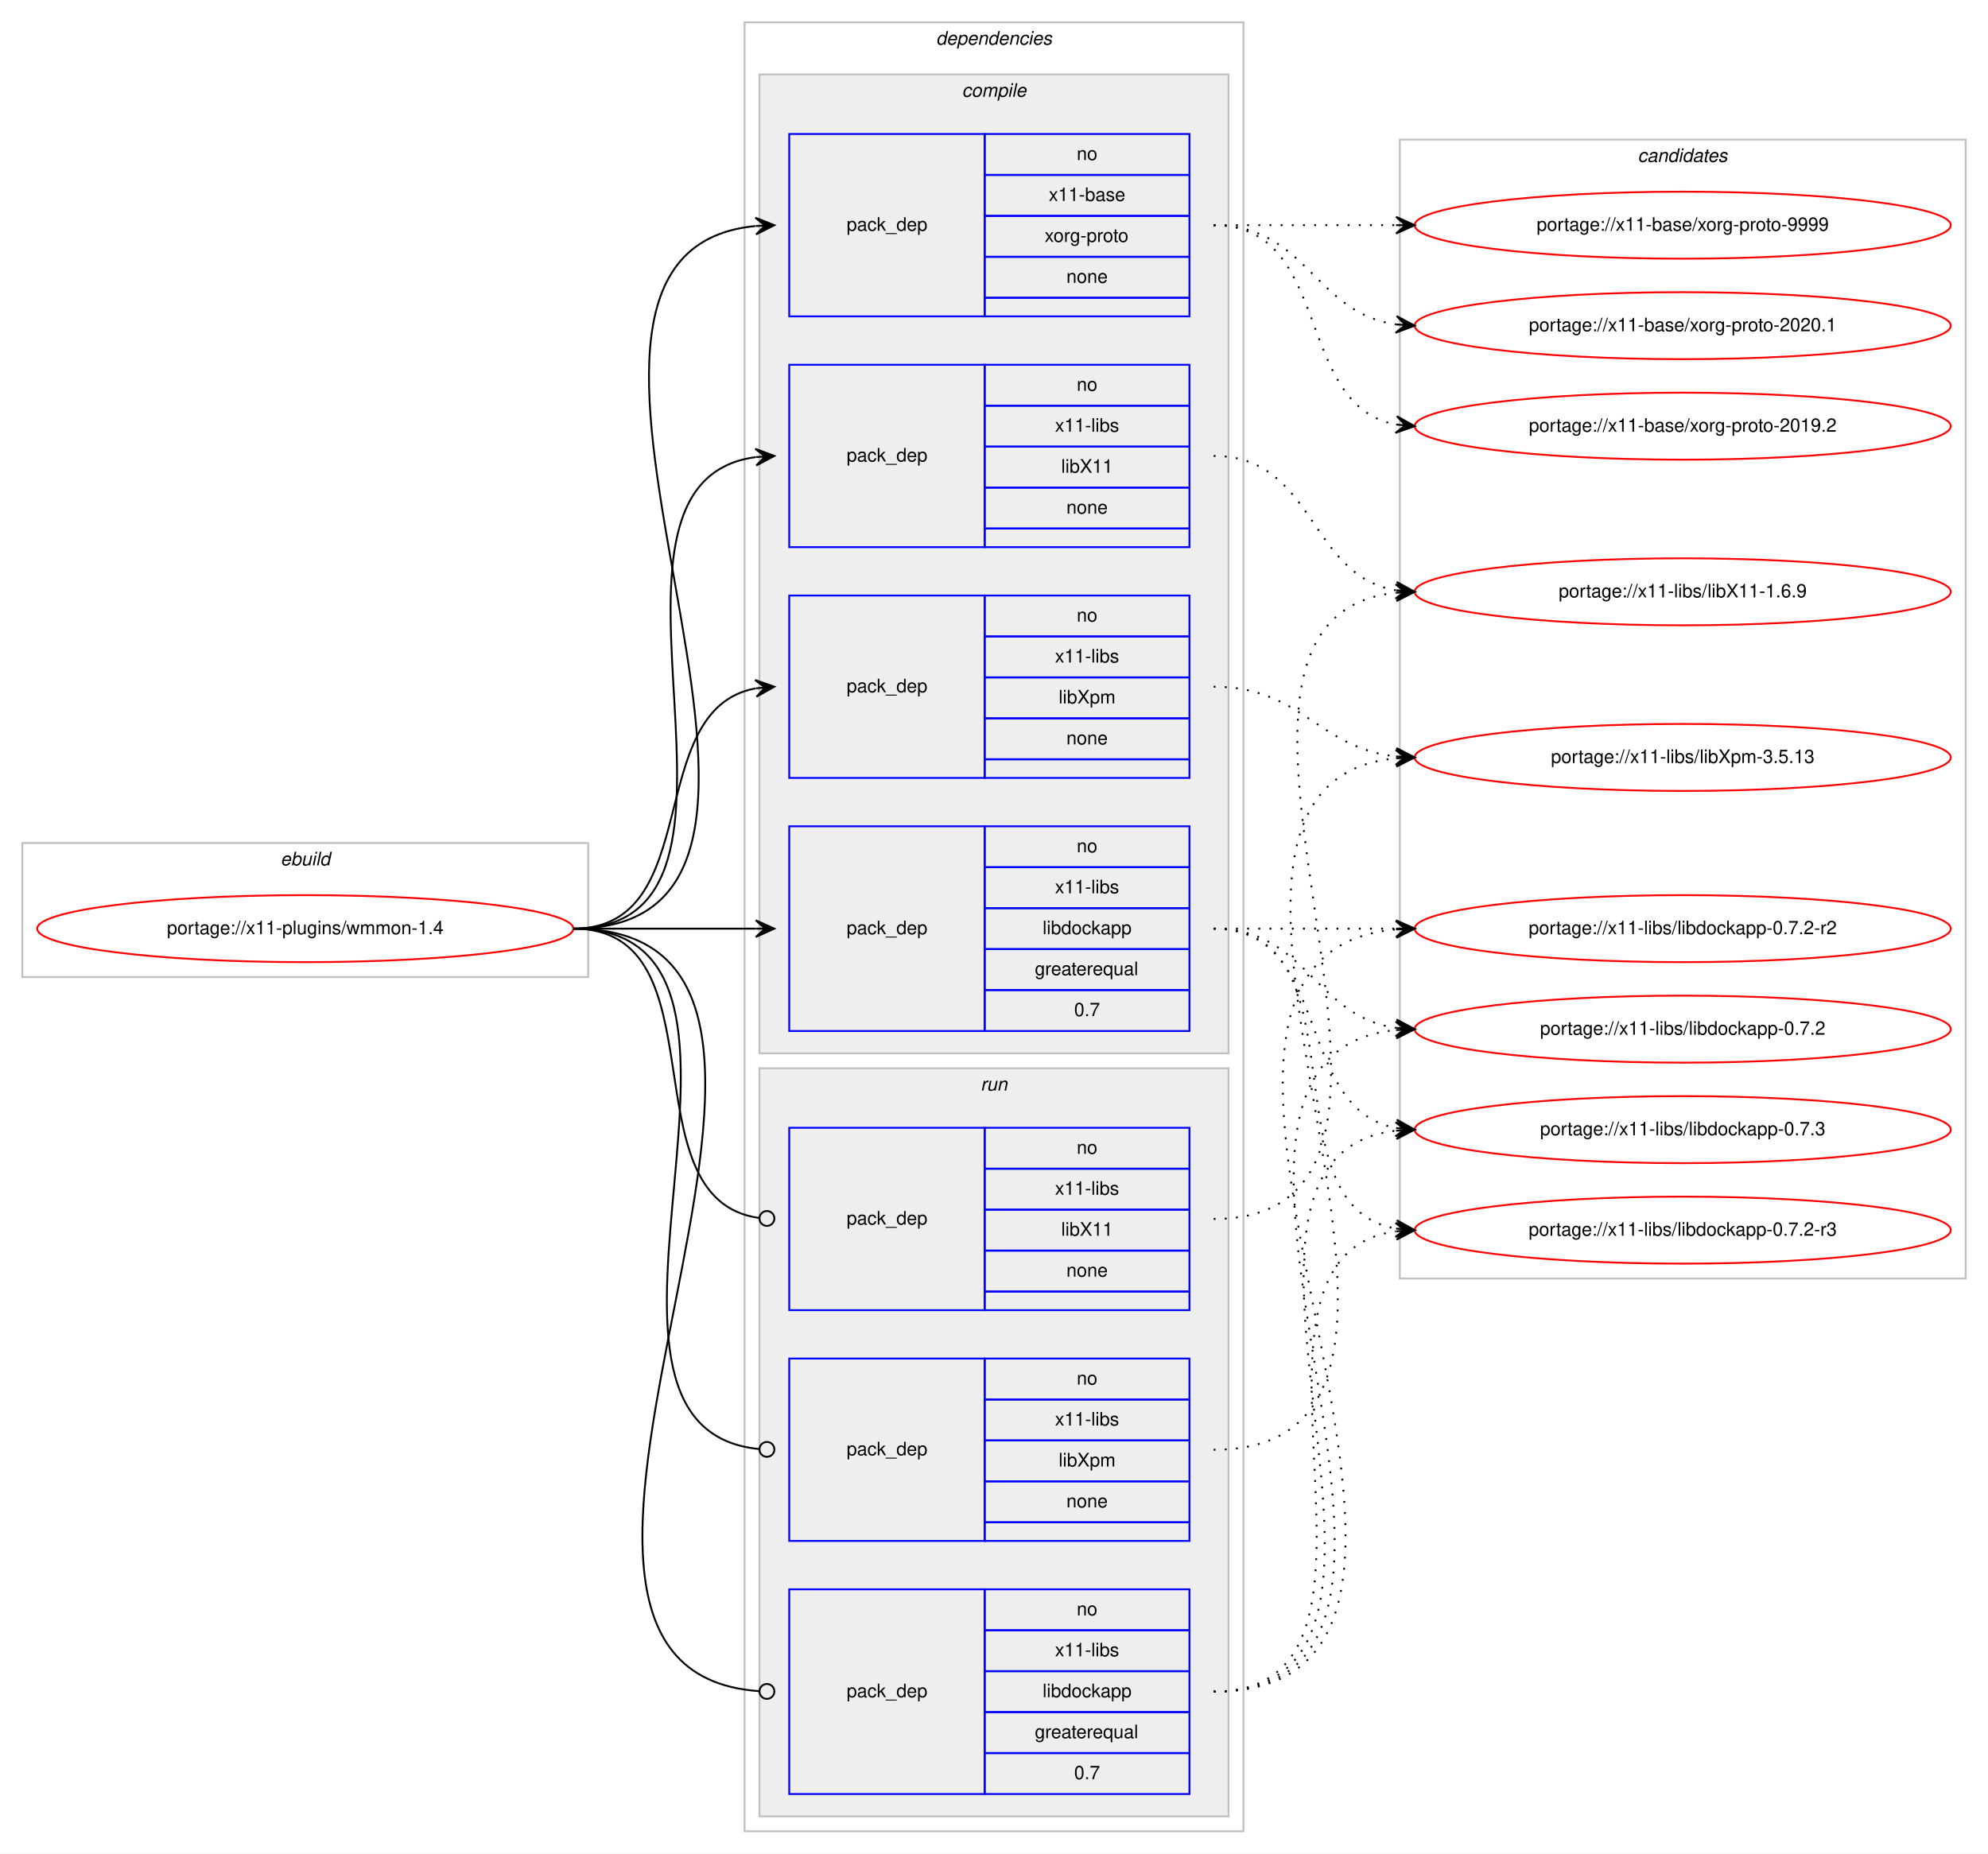
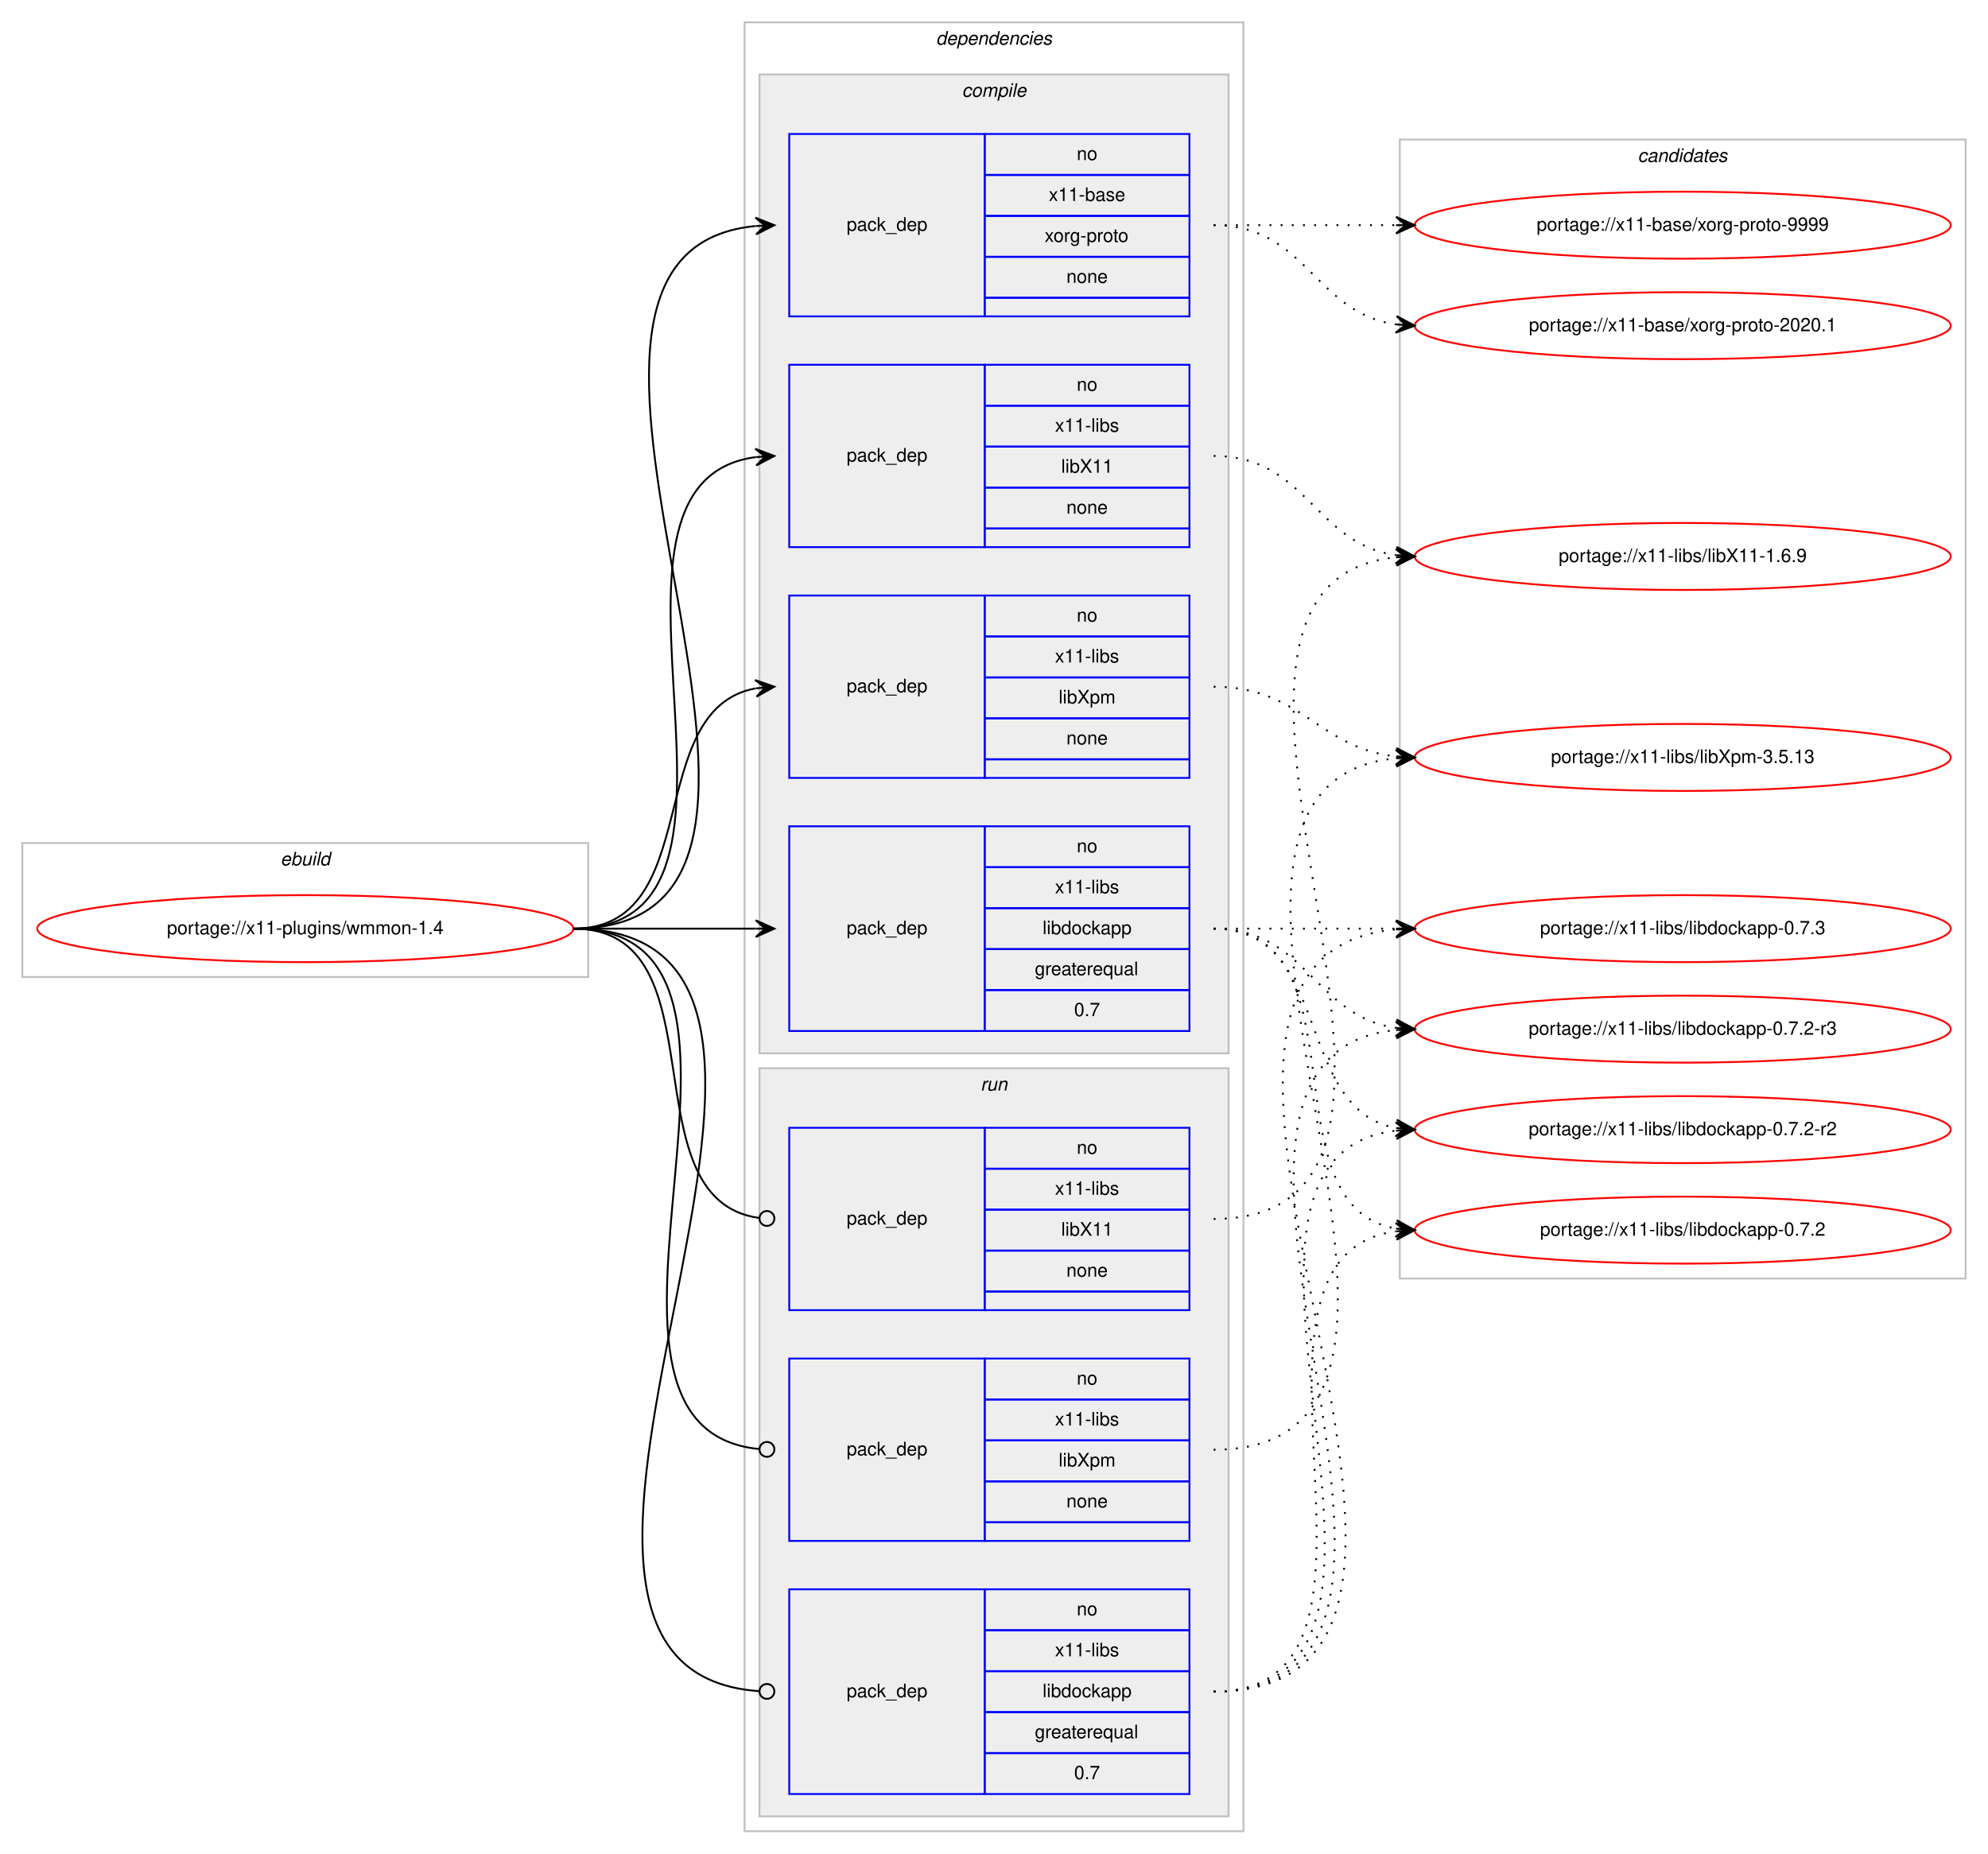
<svg xmlns="http://www.w3.org/2000/svg" xmlns:xlink="http://www.w3.org/1999/xlink" width="1068pt" height="996pt" viewBox="0.00 0.00 1068.00 996.00">
  <g id="graph0" class="graph" transform="scale(1 1) rotate(0) translate(4 992)">
    <polygon fill="#ffffff" stroke="transparent" points="-4,4 -4,-992 1064,-992 1064,4 -4,4" />
    <g id="clust1" class="cluster">
      <polygon fill="none" stroke="#c0c0c0" points="8,-467 8,-539 312,-539 312,-467 8,-467" />
      <text text-anchor="start" x="146.663" y="-527" font-family="Helvetica,sans-Serif" font-style="italic" font-size="10.00" fill="#000000">ebuild</text>
    </g>
    <g id="clust2" class="cluster">
      <polygon fill="none" stroke="#c0c0c0" points="396,-8 396,-980 664,-980 664,-8 396,-8" />
      <text text-anchor="start" x="498.875" y="-968" font-family="Helvetica,sans-Serif" font-style="italic" font-size="10.00" fill="#000000">dependencies</text>
    </g>
    <g id="clust3" class="cluster">
      <polygon fill="#eeeeee" stroke="#c0c0c0" points="404,-426 404,-952 656,-952 656,-426 404,-426" />
      <text text-anchor="start" x="512.778" y="-940" font-family="Helvetica,sans-Serif" font-style="italic" font-size="10.00" fill="#000000">compile</text>
    </g>
    <g id="clust9" class="cluster">
      <polygon fill="#eeeeee" stroke="#c0c0c0" points="404,-16 404,-418 656,-418 656,-16 404,-16" />
      <text text-anchor="start" x="522.777" y="-406" font-family="Helvetica,sans-Serif" font-style="italic" font-size="10.00" fill="#000000">run</text>
    </g>
    <g id="clust13" class="cluster">
      <polygon fill="none" stroke="#c0c0c0" points="748,-305 748,-917 1052,-917 1052,-305 748,-305" />
      <text text-anchor="start" x="875.824" y="-905" font-family="Helvetica,sans-Serif" font-style="italic" font-size="10.00" fill="#000000">candidates</text>
    </g>
    <g id="node1" class="node">
      <g id="a_node1">
        <a xlink:href="../x11-plugins/wmmon-1.4.svg" xlink:title="portage://x11-plugins/wmmon-1.4">
          <ellipse fill="none" stroke="#ff0000" cx="160" cy="-493" rx="144" ry="18" />
          <text text-anchor="middle" x="160" y="-490" font-family="Helvetica,sans-Serif" font-size="10.00" fill="#000000">portage://x11-plugins/wmmon-1.4</text>
        </a>
      </g>
    </g>
    <g id="node2" class="node">
      <polygon fill="none" stroke="#0000ff" points="420,-822 420,-920 525,-920 525,-822 420,-822" />
      <text text-anchor="start" x="450.823" y="-868" font-family="Helvetica,sans-Serif" font-size="10.00" fill="#000000">pack_dep</text>
      <polygon fill="none" stroke="#0000ff" points="525,-898 525,-920 635,-920 635,-898 525,-898" />
      <text text-anchor="start" x="574.441" y="-906" font-family="Helvetica,sans-Serif" font-size="10.00" fill="#000000">no</text>
      <polygon fill="none" stroke="#0000ff" points="525,-876 525,-898 635,-898 635,-876 525,-876" />
      <text text-anchor="start" x="559.438" y="-884" font-family="Helvetica,sans-Serif" font-size="10.00" fill="#000000">x11-base</text>
      <polygon fill="none" stroke="#0000ff" points="525,-854 525,-876 635,-876 635,-854 525,-854" />
      <text text-anchor="start" x="557.22" y="-862" font-family="Helvetica,sans-Serif" font-size="10.00" fill="#000000">xorg-proto</text>
      <polygon fill="none" stroke="#0000ff" points="525,-832 525,-854 635,-854 635,-832 525,-832" />
      <text text-anchor="start" x="568.882" y="-840" font-family="Helvetica,sans-Serif" font-size="10.00" fill="#000000">none</text>
      <polygon fill="none" stroke="#0000ff" points="525,-822 525,-832 635,-832 635,-822 525,-822" />
    </g>
    <g id="edge1" class="edge">
      <path fill="none" stroke="#000000" d="M304,-493C475.139,-493 247.005,-855.655 401.768,-870.53" />
      <polygon fill="#000000" stroke="#000000" points="412,-871 401.804,-875.036 407.005,-870.77 402.011,-870.541 402.011,-870.541 402.011,-870.541 407.005,-870.77 402.217,-866.045 412,-871 412,-871" />
    </g>
    <g id="node3" class="node">
      <polygon fill="none" stroke="#0000ff" points="420,-698 420,-796 525,-796 525,-698 420,-698" />
      <text text-anchor="start" x="450.823" y="-744" font-family="Helvetica,sans-Serif" font-size="10.00" fill="#000000">pack_dep</text>
      <polygon fill="none" stroke="#0000ff" points="525,-774 525,-796 635,-796 635,-774 525,-774" />
      <text text-anchor="start" x="574.441" y="-782" font-family="Helvetica,sans-Serif" font-size="10.00" fill="#000000">no</text>
      <polygon fill="none" stroke="#0000ff" points="525,-752 525,-774 635,-774 635,-752 525,-752" />
      <text text-anchor="start" x="562.778" y="-760" font-family="Helvetica,sans-Serif" font-size="10.00" fill="#000000">x11-libs</text>
      <polygon fill="none" stroke="#0000ff" points="525,-730 525,-752 635,-752 635,-730 525,-730" />
      <text text-anchor="start" x="566.108" y="-738" font-family="Helvetica,sans-Serif" font-size="10.00" fill="#000000">libX11</text>
      <polygon fill="none" stroke="#0000ff" points="525,-708 525,-730 635,-730 635,-708 525,-708" />
      <text text-anchor="start" x="568.882" y="-716" font-family="Helvetica,sans-Serif" font-size="10.00" fill="#000000">none</text>
      <polygon fill="none" stroke="#0000ff" points="525,-698 525,-708 635,-708 635,-698 525,-698" />
    </g>
    <g id="edge2" class="edge">
      <path fill="none" stroke="#000000" d="M304,-493C423.076,-493 297.154,-732.335 401.875,-746.359" />
      <polygon fill="#000000" stroke="#000000" points="412,-747 401.736,-750.859 407.01,-746.684 402.02,-746.368 402.02,-746.368 402.02,-746.368 407.01,-746.684 402.305,-741.877 412,-747 412,-747" />
    </g>
    <g id="node4" class="node">
      <polygon fill="none" stroke="#0000ff" points="420,-574 420,-672 525,-672 525,-574 420,-574" />
      <text text-anchor="start" x="450.823" y="-620" font-family="Helvetica,sans-Serif" font-size="10.00" fill="#000000">pack_dep</text>
      <polygon fill="none" stroke="#0000ff" points="525,-650 525,-672 635,-672 635,-650 525,-650" />
      <text text-anchor="start" x="574.441" y="-658" font-family="Helvetica,sans-Serif" font-size="10.00" fill="#000000">no</text>
      <polygon fill="none" stroke="#0000ff" points="525,-628 525,-650 635,-650 635,-628 525,-628" />
      <text text-anchor="start" x="562.778" y="-636" font-family="Helvetica,sans-Serif" font-size="10.00" fill="#000000">x11-libs</text>
      <polygon fill="none" stroke="#0000ff" points="525,-606 525,-628 635,-628 635,-606 525,-606" />
      <text text-anchor="start" x="564.723" y="-614" font-family="Helvetica,sans-Serif" font-size="10.00" fill="#000000">libXpm</text>
      <polygon fill="none" stroke="#0000ff" points="525,-584 525,-606 635,-606 635,-584 525,-584" />
      <text text-anchor="start" x="568.882" y="-592" font-family="Helvetica,sans-Serif" font-size="10.00" fill="#000000">none</text>
      <polygon fill="none" stroke="#0000ff" points="525,-574 525,-584 635,-584 635,-574 525,-574" />
    </g>
    <g id="edge3" class="edge">
      <path fill="none" stroke="#000000" d="M304,-493C375.447,-493 340.729,-610.615 401.809,-622.1" />
      <polygon fill="#000000" stroke="#000000" points="412,-623 401.643,-626.603 407.019,-622.56 402.039,-622.121 402.039,-622.121 402.039,-622.121 407.019,-622.56 402.434,-617.638 412,-623 412,-623" />
    </g>
    <g id="node5" class="node">
      <polygon fill="none" stroke="#0000ff" points="420,-438 420,-548 525,-548 525,-438 420,-438" />
      <text text-anchor="start" x="450.823" y="-490" font-family="Helvetica,sans-Serif" font-size="10.00" fill="#000000">pack_dep</text>
      <polygon fill="none" stroke="#0000ff" points="525,-526 525,-548 635,-548 635,-526 525,-526" />
      <text text-anchor="start" x="574.441" y="-534" font-family="Helvetica,sans-Serif" font-size="10.00" fill="#000000">no</text>
      <polygon fill="none" stroke="#0000ff" points="525,-504 525,-526 635,-526 635,-504 525,-504" />
      <text text-anchor="start" x="562.778" y="-512" font-family="Helvetica,sans-Serif" font-size="10.00" fill="#000000">x11-libs</text>
      <polygon fill="none" stroke="#0000ff" points="525,-482 525,-504 635,-504 635,-482 525,-482" />
      <text text-anchor="start" x="556.104" y="-490" font-family="Helvetica,sans-Serif" font-size="10.00" fill="#000000">libdockapp</text>
      <polygon fill="none" stroke="#0000ff" points="525,-460 525,-482 635,-482 635,-460 525,-460" />
      <text text-anchor="start" x="551.936" y="-468" font-family="Helvetica,sans-Serif" font-size="10.00" fill="#000000">greaterequal</text>
      <polygon fill="none" stroke="#0000ff" points="525,-438 525,-460 635,-460 635,-438 525,-438" />
      <text text-anchor="start" x="573.052" y="-446" font-family="Helvetica,sans-Serif" font-size="10.00" fill="#000000">0.7</text>
    </g>
    <g id="edge4" class="edge">
      <path fill="none" stroke="#000000" d="M304,-493C348.438,-493 362.02,-493 401.878,-493" />
      <polygon fill="#000000" stroke="#000000" points="412,-493 402,-497.5 407,-493 402,-493 402,-493 402,-493 407,-493 402,-488.5 412,-493 412,-493" />
    </g>
    <g id="node6" class="node">
      <polygon fill="none" stroke="#0000ff" points="420,-288 420,-386 525,-386 525,-288 420,-288" />
      <text text-anchor="start" x="450.823" y="-334" font-family="Helvetica,sans-Serif" font-size="10.00" fill="#000000">pack_dep</text>
      <polygon fill="none" stroke="#0000ff" points="525,-364 525,-386 635,-386 635,-364 525,-364" />
      <text text-anchor="start" x="574.441" y="-372" font-family="Helvetica,sans-Serif" font-size="10.00" fill="#000000">no</text>
      <polygon fill="none" stroke="#0000ff" points="525,-342 525,-364 635,-364 635,-342 525,-342" />
      <text text-anchor="start" x="562.778" y="-350" font-family="Helvetica,sans-Serif" font-size="10.00" fill="#000000">x11-libs</text>
      <polygon fill="none" stroke="#0000ff" points="525,-320 525,-342 635,-342 635,-320 525,-320" />
      <text text-anchor="start" x="566.108" y="-328" font-family="Helvetica,sans-Serif" font-size="10.00" fill="#000000">libX11</text>
      <polygon fill="none" stroke="#0000ff" points="525,-298 525,-320 635,-320 635,-298 525,-298" />
      <text text-anchor="start" x="568.882" y="-306" font-family="Helvetica,sans-Serif" font-size="10.00" fill="#000000">none</text>
      <polygon fill="none" stroke="#0000ff" points="525,-288 525,-298 635,-298 635,-288 525,-288" />
    </g>
    <g id="edge5" class="edge">
      <path fill="none" stroke="#000000" d="M304,-493C385.363,-493 331.758,-347.776 403.631,-337.565" />
      <ellipse fill="none" stroke="#000000" cx="408.009" cy="-337.269" rx="4" ry="4" />
    </g>
    <g id="node7" class="node">
      <polygon fill="none" stroke="#0000ff" points="420,-164 420,-262 525,-262 525,-164 420,-164" />
      <text text-anchor="start" x="450.823" y="-210" font-family="Helvetica,sans-Serif" font-size="10.00" fill="#000000">pack_dep</text>
      <polygon fill="none" stroke="#0000ff" points="525,-240 525,-262 635,-262 635,-240 525,-240" />
      <text text-anchor="start" x="574.441" y="-248" font-family="Helvetica,sans-Serif" font-size="10.00" fill="#000000">no</text>
      <polygon fill="none" stroke="#0000ff" points="525,-218 525,-240 635,-240 635,-218 525,-218" />
      <text text-anchor="start" x="562.778" y="-226" font-family="Helvetica,sans-Serif" font-size="10.00" fill="#000000">x11-libs</text>
      <polygon fill="none" stroke="#0000ff" points="525,-196 525,-218 635,-218 635,-196 525,-196" />
      <text text-anchor="start" x="564.723" y="-204" font-family="Helvetica,sans-Serif" font-size="10.00" fill="#000000">libXpm</text>
      <polygon fill="none" stroke="#0000ff" points="525,-174 525,-196 635,-196 635,-174 525,-174" />
      <text text-anchor="start" x="568.882" y="-182" font-family="Helvetica,sans-Serif" font-size="10.00" fill="#000000">none</text>
      <polygon fill="none" stroke="#0000ff" points="525,-164 525,-174 635,-174 635,-164 525,-164" />
    </g>
    <g id="edge6" class="edge">
      <path fill="none" stroke="#000000" d="M304,-493C434.515,-493 285.306,-224.902 403.802,-213.382" />
      <ellipse fill="none" stroke="#000000" cx="408.004" cy="-213.186" rx="4" ry="4" />
    </g>
    <g id="node8" class="node">
      <polygon fill="none" stroke="#0000ff" points="420,-28 420,-138 525,-138 525,-28 420,-28" />
      <text text-anchor="start" x="450.823" y="-80" font-family="Helvetica,sans-Serif" font-size="10.00" fill="#000000">pack_dep</text>
      <polygon fill="none" stroke="#0000ff" points="525,-116 525,-138 635,-138 635,-116 525,-116" />
      <text text-anchor="start" x="574.441" y="-124" font-family="Helvetica,sans-Serif" font-size="10.00" fill="#000000">no</text>
      <polygon fill="none" stroke="#0000ff" points="525,-94 525,-116 635,-116 635,-94 525,-94" />
      <text text-anchor="start" x="562.778" y="-102" font-family="Helvetica,sans-Serif" font-size="10.00" fill="#000000">x11-libs</text>
      <polygon fill="none" stroke="#0000ff" points="525,-72 525,-94 635,-94 635,-72 525,-72" />
      <text text-anchor="start" x="556.104" y="-80" font-family="Helvetica,sans-Serif" font-size="10.00" fill="#000000">libdockapp</text>
      <polygon fill="none" stroke="#0000ff" points="525,-50 525,-72 635,-72 635,-50 525,-50" />
      <text text-anchor="start" x="551.936" y="-58" font-family="Helvetica,sans-Serif" font-size="10.00" fill="#000000">greaterequal</text>
      <polygon fill="none" stroke="#0000ff" points="525,-28 525,-50 635,-50 635,-28 525,-28" />
      <text text-anchor="start" x="573.052" y="-36" font-family="Helvetica,sans-Serif" font-size="10.00" fill="#000000">0.7</text>
    </g>
    <g id="edge7" class="edge">
      <path fill="none" stroke="#000000" d="M304,-493C489.586,-493 231.597,-95.318 403.754,-83.279" />
      <ellipse fill="none" stroke="#000000" cx="408.002" cy="-83.135" rx="4" ry="4" />
    </g>
    <g id="node9" class="node">
      <g id="a_node9">
        <a xlink:href="../x11-base/xorg-proto-9999.svg" xlink:title="portage://x11-base/xorg-proto-9999">
          <ellipse fill="none" stroke="#ff0000" cx="900" cy="-871" rx="144" ry="18" />
          <text text-anchor="middle" x="900" y="-868" font-family="Helvetica,sans-Serif" font-size="10.00" fill="#000000">portage://x11-base/xorg-proto-9999</text>
        </a>
      </g>
    </g>
    <g id="edge8" class="edge">
      <path fill="none" stroke="#000000" stroke-dasharray="1,5" d="M648,-871C692.438,-871 706.02,-871 745.878,-871" />
      <polygon fill="#000000" stroke="#000000" points="756,-871 746,-875.5 751,-871 746,-871 746,-871 746,-871 751,-871 746,-866.5 756,-871 756,-871" />
    </g>
    <g id="node10" class="node">
      <g id="a_node10">
        <a xlink:href="../x11-base/xorg-proto-2020.1.svg" xlink:title="portage://x11-base/xorg-proto-2020.1">
          <ellipse fill="none" stroke="#ff0000" cx="900" cy="-817" rx="144" ry="18" />
          <text text-anchor="middle" x="900" y="-814" font-family="Helvetica,sans-Serif" font-size="10.00" fill="#000000">portage://x11-base/xorg-proto-2020.1</text>
        </a>
      </g>
    </g>
    <g id="edge9" class="edge">
      <path fill="none" stroke="#000000" stroke-dasharray="1,5" d="M648,-871C698.102,-871 702.012,-823.934 745.979,-817.683" />
      <polygon fill="#000000" stroke="#000000" points="756,-817 746.329,-822.169 751.012,-817.34 746.023,-817.68 746.023,-817.68 746.023,-817.68 751.012,-817.34 745.717,-813.19 756,-817 756,-817" />
    </g>
    <g id="node11" class="node">
      <g id="a_node11">
-         <a xlink:href="../x11-base/xorg-proto-2019.2.svg" xlink:title="portage://x11-base/xorg-proto-2019.2">
-           <ellipse fill="none" stroke="#ff0000" cx="900" cy="-763" rx="144" ry="18" />
-           <text text-anchor="middle" x="900" y="-760" font-family="Helvetica,sans-Serif" font-size="10.00" fill="#000000">portage://x11-base/xorg-proto-2019.2</text>
+         <a xlink:href="../x11-libs/libX11-1.6.9.svg" xlink:title="portage://x11-libs/libX11-1.6.9">
+           <ellipse fill="none" stroke="#ff0000" cx="900" cy="-693" rx="144" ry="18" />
+           <text text-anchor="middle" x="900" y="-690" font-family="Helvetica,sans-Serif" font-size="10.00" fill="#000000">portage://x11-libs/libX11-1.6.9</text>
        </a>
      </g>
    </g>
    <g id="edge10" class="edge">
-       <path fill="none" stroke="#000000" stroke-dasharray="1,5" d="M648,-871C712.303,-871 690.78,-774.09 746.031,-763.869" />
-       <polygon fill="#000000" stroke="#000000" points="756,-763 746.429,-768.352 751.019,-763.434 746.038,-763.869 746.038,-763.869 746.038,-763.869 751.019,-763.434 745.647,-759.386 756,-763 756,-763" />
+       <path fill="none" stroke="#000000" stroke-dasharray="1,5" d="M648,-747C698.102,-747 702.012,-699.934 745.979,-693.683" />
+       <polygon fill="#000000" stroke="#000000" points="756,-693 746.329,-698.169 751.012,-693.34 746.023,-693.68 746.023,-693.68 746.023,-693.68 751.012,-693.34 745.717,-689.19 756,-693 756,-693" />
    </g>
    <g id="node12" class="node">
      <g id="a_node12">
-         <a xlink:href="../x11-libs/libX11-1.6.9.svg" xlink:title="portage://x11-libs/libX11-1.6.9">
-           <ellipse fill="none" stroke="#ff0000" cx="900" cy="-674" rx="144" ry="18" />
-           <text text-anchor="middle" x="900" y="-671" font-family="Helvetica,sans-Serif" font-size="10.00" fill="#000000">portage://x11-libs/libX11-1.6.9</text>
-         </a>
-       </g>
-     </g>
-     <g id="edge11" class="edge">
-       <path fill="none" stroke="#000000" stroke-dasharray="1,5" d="M648,-747C702.316,-747 698.79,-682.84 745.876,-674.82" />
-       <polygon fill="#000000" stroke="#000000" points="756,-674 746.396,-679.293 751.016,-674.404 746.033,-674.807 746.033,-674.807 746.033,-674.807 751.016,-674.404 745.669,-670.322 756,-674 756,-674" />
-     </g>
-     <g id="node13" class="node">
-       <g id="a_node13">
        <a xlink:href="../x11-libs/libXpm-3.5.13.svg" xlink:title="portage://x11-libs/libXpm-3.5.13">
          <ellipse fill="none" stroke="#ff0000" cx="900" cy="-585" rx="144" ry="18" />
          <text text-anchor="middle" x="900" y="-582" font-family="Helvetica,sans-Serif" font-size="10.00" fill="#000000">portage://x11-libs/libXpm-3.5.13</text>
        </a>
      </g>
    </g>
-     <g id="edge12" class="edge">
+     <g id="edge11" class="edge">
      <path fill="none" stroke="#000000" stroke-dasharray="1,5" d="M648,-623C695.307,-623 704.019,-590.156 745.898,-585.537" />
      <polygon fill="#000000" stroke="#000000" points="756,-585 746.253,-590.025 751.007,-585.265 746.014,-585.531 746.014,-585.531 746.014,-585.531 751.007,-585.265 745.775,-581.037 756,-585 756,-585" />
    </g>
+     <g id="node13" class="node">
+       <g id="a_node13">
+         <a xlink:href="../x11-libs/libdockapp-0.7.3.svg" xlink:title="portage://x11-libs/libdockapp-0.7.3">
+           <ellipse fill="none" stroke="#ff0000" cx="900" cy="-493" rx="144" ry="18" />
+           <text text-anchor="middle" x="900" y="-490" font-family="Helvetica,sans-Serif" font-size="10.00" fill="#000000">portage://x11-libs/libdockapp-0.7.3</text>
+         </a>
+       </g>
+     </g>
+     <g id="edge12" class="edge">
+       <path fill="none" stroke="#000000" stroke-dasharray="1,5" d="M648,-493C692.438,-493 706.02,-493 745.878,-493" />
+       <polygon fill="#000000" stroke="#000000" points="756,-493 746,-497.5 751,-493 746,-493 746,-493 746,-493 751,-493 746,-488.5 756,-493 756,-493" />
+     </g>
    <g id="node14" class="node">
      <g id="a_node14">
-         <a xlink:href="../x11-libs/libdockapp-0.7.3.svg" xlink:title="portage://x11-libs/libdockapp-0.7.3">
+         <a xlink:href="../x11-libs/libdockapp-0.7.2-r3.svg" xlink:title="portage://x11-libs/libdockapp-0.7.2-r3">
+           <ellipse fill="none" stroke="#ff0000" cx="900" cy="-439" rx="144" ry="18" />
+           <text text-anchor="middle" x="900" y="-436" font-family="Helvetica,sans-Serif" font-size="10.00" fill="#000000">portage://x11-libs/libdockapp-0.7.2-r3</text>
+         </a>
+       </g>
+     </g>
+     <g id="edge13" class="edge">
+       <path fill="none" stroke="#000000" stroke-dasharray="1,5" d="M648,-493C698.102,-493 702.012,-445.934 745.979,-439.683" />
+       <polygon fill="#000000" stroke="#000000" points="756,-439 746.329,-444.169 751.012,-439.34 746.023,-439.68 746.023,-439.68 746.023,-439.68 751.012,-439.34 745.717,-435.19 756,-439 756,-439" />
+     </g>
+     <g id="node15" class="node">
+       <g id="a_node15">
+         <a xlink:href="../x11-libs/libdockapp-0.7.2-r2.svg" xlink:title="portage://x11-libs/libdockapp-0.7.2-r2">
          <ellipse fill="none" stroke="#ff0000" cx="900" cy="-385" rx="144" ry="18" />
-           <text text-anchor="middle" x="900" y="-382" font-family="Helvetica,sans-Serif" font-size="10.00" fill="#000000">portage://x11-libs/libdockapp-0.7.3</text>
-         </a>
-       </g>
-     </g>
-     <g id="edge13" class="edge">
+           <text text-anchor="middle" x="900" y="-382" font-family="Helvetica,sans-Serif" font-size="10.00" fill="#000000">portage://x11-libs/libdockapp-0.7.2-r2</text>
+         </a>
+       </g>
+     </g>
+     <g id="edge14" class="edge">
      <path fill="none" stroke="#000000" stroke-dasharray="1,5" d="M648,-493C712.303,-493 690.78,-396.09 746.031,-385.869" />
      <polygon fill="#000000" stroke="#000000" points="756,-385 746.429,-390.352 751.019,-385.434 746.038,-385.869 746.038,-385.869 746.038,-385.869 751.019,-385.434 745.647,-381.386 756,-385 756,-385" />
    </g>
-     <g id="node15" class="node">
-       <g id="a_node15">
-         <a xlink:href="../x11-libs/libdockapp-0.7.2-r3.svg" xlink:title="portage://x11-libs/libdockapp-0.7.2-r3">
+     <g id="node16" class="node">
+       <g id="a_node16">
+         <a xlink:href="../x11-libs/libdockapp-0.7.2.svg" xlink:title="portage://x11-libs/libdockapp-0.7.2">
          <ellipse fill="none" stroke="#ff0000" cx="900" cy="-331" rx="144" ry="18" />
-           <text text-anchor="middle" x="900" y="-328" font-family="Helvetica,sans-Serif" font-size="10.00" fill="#000000">portage://x11-libs/libdockapp-0.7.2-r3</text>
-         </a>
-       </g>
-     </g>
-     <g id="edge14" class="edge">
+           <text text-anchor="middle" x="900" y="-328" font-family="Helvetica,sans-Serif" font-size="10.00" fill="#000000">portage://x11-libs/libdockapp-0.7.2</text>
+         </a>
+       </g>
+     </g>
+     <g id="edge15" class="edge">
      <path fill="none" stroke="#000000" stroke-dasharray="1,5" d="M648,-493C730.815,-493 674.779,-344.623 745.661,-331.872" />
      <polygon fill="#000000" stroke="#000000" points="756,-331 746.413,-336.324 751.018,-331.42 746.035,-331.84 746.035,-331.84 746.035,-331.84 751.018,-331.42 745.657,-327.356 756,-331 756,-331" />
    </g>
-     <g id="node16" class="node">
-       <g id="a_node16">
-         <a xlink:href="../x11-libs/libdockapp-0.7.2-r2.svg" xlink:title="portage://x11-libs/libdockapp-0.7.2-r2">
-           <ellipse fill="none" stroke="#ff0000" cx="900" cy="-493" rx="144" ry="18" />
-           <text text-anchor="middle" x="900" y="-490" font-family="Helvetica,sans-Serif" font-size="10.00" fill="#000000">portage://x11-libs/libdockapp-0.7.2-r2</text>
-         </a>
-       </g>
-     </g>
-     <g id="edge15" class="edge">
-       <path fill="none" stroke="#000000" stroke-dasharray="1,5" d="M648,-493C692.438,-493 706.02,-493 745.878,-493" />
-       <polygon fill="#000000" stroke="#000000" points="756,-493 746,-497.5 751,-493 746,-493 746,-493 746,-493 751,-493 746,-488.5 756,-493 756,-493" />
-     </g>
-     <g id="node17" class="node">
-       <g id="a_node17">
-         <a xlink:href="../x11-libs/libdockapp-0.7.2.svg" xlink:title="portage://x11-libs/libdockapp-0.7.2">
-           <ellipse fill="none" stroke="#ff0000" cx="900" cy="-439" rx="144" ry="18" />
-           <text text-anchor="middle" x="900" y="-436" font-family="Helvetica,sans-Serif" font-size="10.00" fill="#000000">portage://x11-libs/libdockapp-0.7.2</text>
-         </a>
-       </g>
-     </g>
    <g id="edge16" class="edge">
-       <path fill="none" stroke="#000000" stroke-dasharray="1,5" d="M648,-493C698.102,-493 702.012,-445.934 745.979,-439.683" />
-       <polygon fill="#000000" stroke="#000000" points="756,-439 746.329,-444.169 751.012,-439.34 746.023,-439.68 746.023,-439.68 746.023,-439.68 751.012,-439.34 745.717,-435.19 756,-439 756,-439" />
+       <path fill="none" stroke="#000000" stroke-dasharray="1,5" d="M648,-337C809.791,-337 600.047,-677.867 745.873,-692.514" />
+       <polygon fill="#000000" stroke="#000000" points="756,-693 745.796,-697.015 751.006,-692.76 746.011,-692.521 746.011,-692.521 746.011,-692.521 751.006,-692.76 746.227,-688.026 756,-693 756,-693" />
    </g>
    <g id="edge17" class="edge">
-       <path fill="none" stroke="#000000" stroke-dasharray="1,5" d="M648,-337C801.749,-337 607.814,-659.031 745.944,-673.498" />
-       <polygon fill="#000000" stroke="#000000" points="756,-674 745.788,-677.995 751.006,-673.75 746.013,-673.501 746.013,-673.501 746.013,-673.501 751.006,-673.75 746.237,-669.006 756,-674 756,-674" />
-     </g>
-     <g id="edge18" class="edge">
      <path fill="none" stroke="#000000" stroke-dasharray="1,5" d="M648,-213C816.63,-213 593.361,-569.899 745.917,-584.537" />
      <polygon fill="#000000" stroke="#000000" points="756,-585 745.804,-589.037 751.005,-584.771 746.01,-584.541 746.01,-584.541 746.01,-584.541 751.005,-584.771 746.217,-580.046 756,-585 756,-585" />
    </g>
+     <g id="edge18" class="edge">
+       <path fill="none" stroke="#000000" stroke-dasharray="1,5" d="M648,-83C832.942,-83 577.382,-477.926 745.977,-492.582" />
+       <polygon fill="#000000" stroke="#000000" points="756,-493 745.821,-497.079 751.004,-492.791 746.009,-492.583 746.009,-492.583 746.009,-492.583 751.004,-492.791 746.196,-488.087 756,-493 756,-493" />
+     </g>
    <g id="edge19" class="edge">
+       <path fill="none" stroke="#000000" stroke-dasharray="1,5" d="M648,-83C809.791,-83 600.047,-423.867 745.873,-438.514" />
+       <polygon fill="#000000" stroke="#000000" points="756,-439 745.796,-443.015 751.006,-438.76 746.011,-438.521 746.011,-438.521 746.011,-438.521 751.006,-438.76 746.227,-434.026 756,-439 756,-439" />
+     </g>
+     <g id="edge20" class="edge">
      <path fill="none" stroke="#000000" stroke-dasharray="1,5" d="M648,-83C786.928,-83 622.24,-369.859 745.75,-384.426" />
      <polygon fill="#000000" stroke="#000000" points="756,-385 745.764,-388.934 751.008,-384.72 746.016,-384.441 746.016,-384.441 746.016,-384.441 751.008,-384.72 746.267,-379.948 756,-385 756,-385" />
    </g>
-     <g id="edge20" class="edge">
+     <g id="edge21" class="edge">
      <path fill="none" stroke="#000000" stroke-dasharray="1,5" d="M648,-83C764.581,-83 643.567,-316.212 745.762,-330.332" />
      <polygon fill="#000000" stroke="#000000" points="756,-331 745.728,-334.839 751.011,-330.674 746.021,-330.349 746.021,-330.349 746.021,-330.349 751.011,-330.674 746.314,-325.858 756,-331 756,-331" />
    </g>
-     <g id="edge21" class="edge">
-       <path fill="none" stroke="#000000" stroke-dasharray="1,5" d="M648,-83C832.942,-83 577.382,-477.926 745.977,-492.582" />
-       <polygon fill="#000000" stroke="#000000" points="756,-493 745.821,-497.079 751.004,-492.791 746.009,-492.583 746.009,-492.583 746.009,-492.583 751.004,-492.791 746.196,-488.087 756,-493 756,-493" />
-     </g>
-     <g id="edge22" class="edge">
-       <path fill="none" stroke="#000000" stroke-dasharray="1,5" d="M648,-83C809.791,-83 600.047,-423.867 745.873,-438.514" />
-       <polygon fill="#000000" stroke="#000000" points="756,-439 745.796,-443.015 751.006,-438.76 746.011,-438.521 746.011,-438.521 746.011,-438.521 751.006,-438.76 746.227,-434.026 756,-439 756,-439" />
-     </g>
  </g>
</svg>
